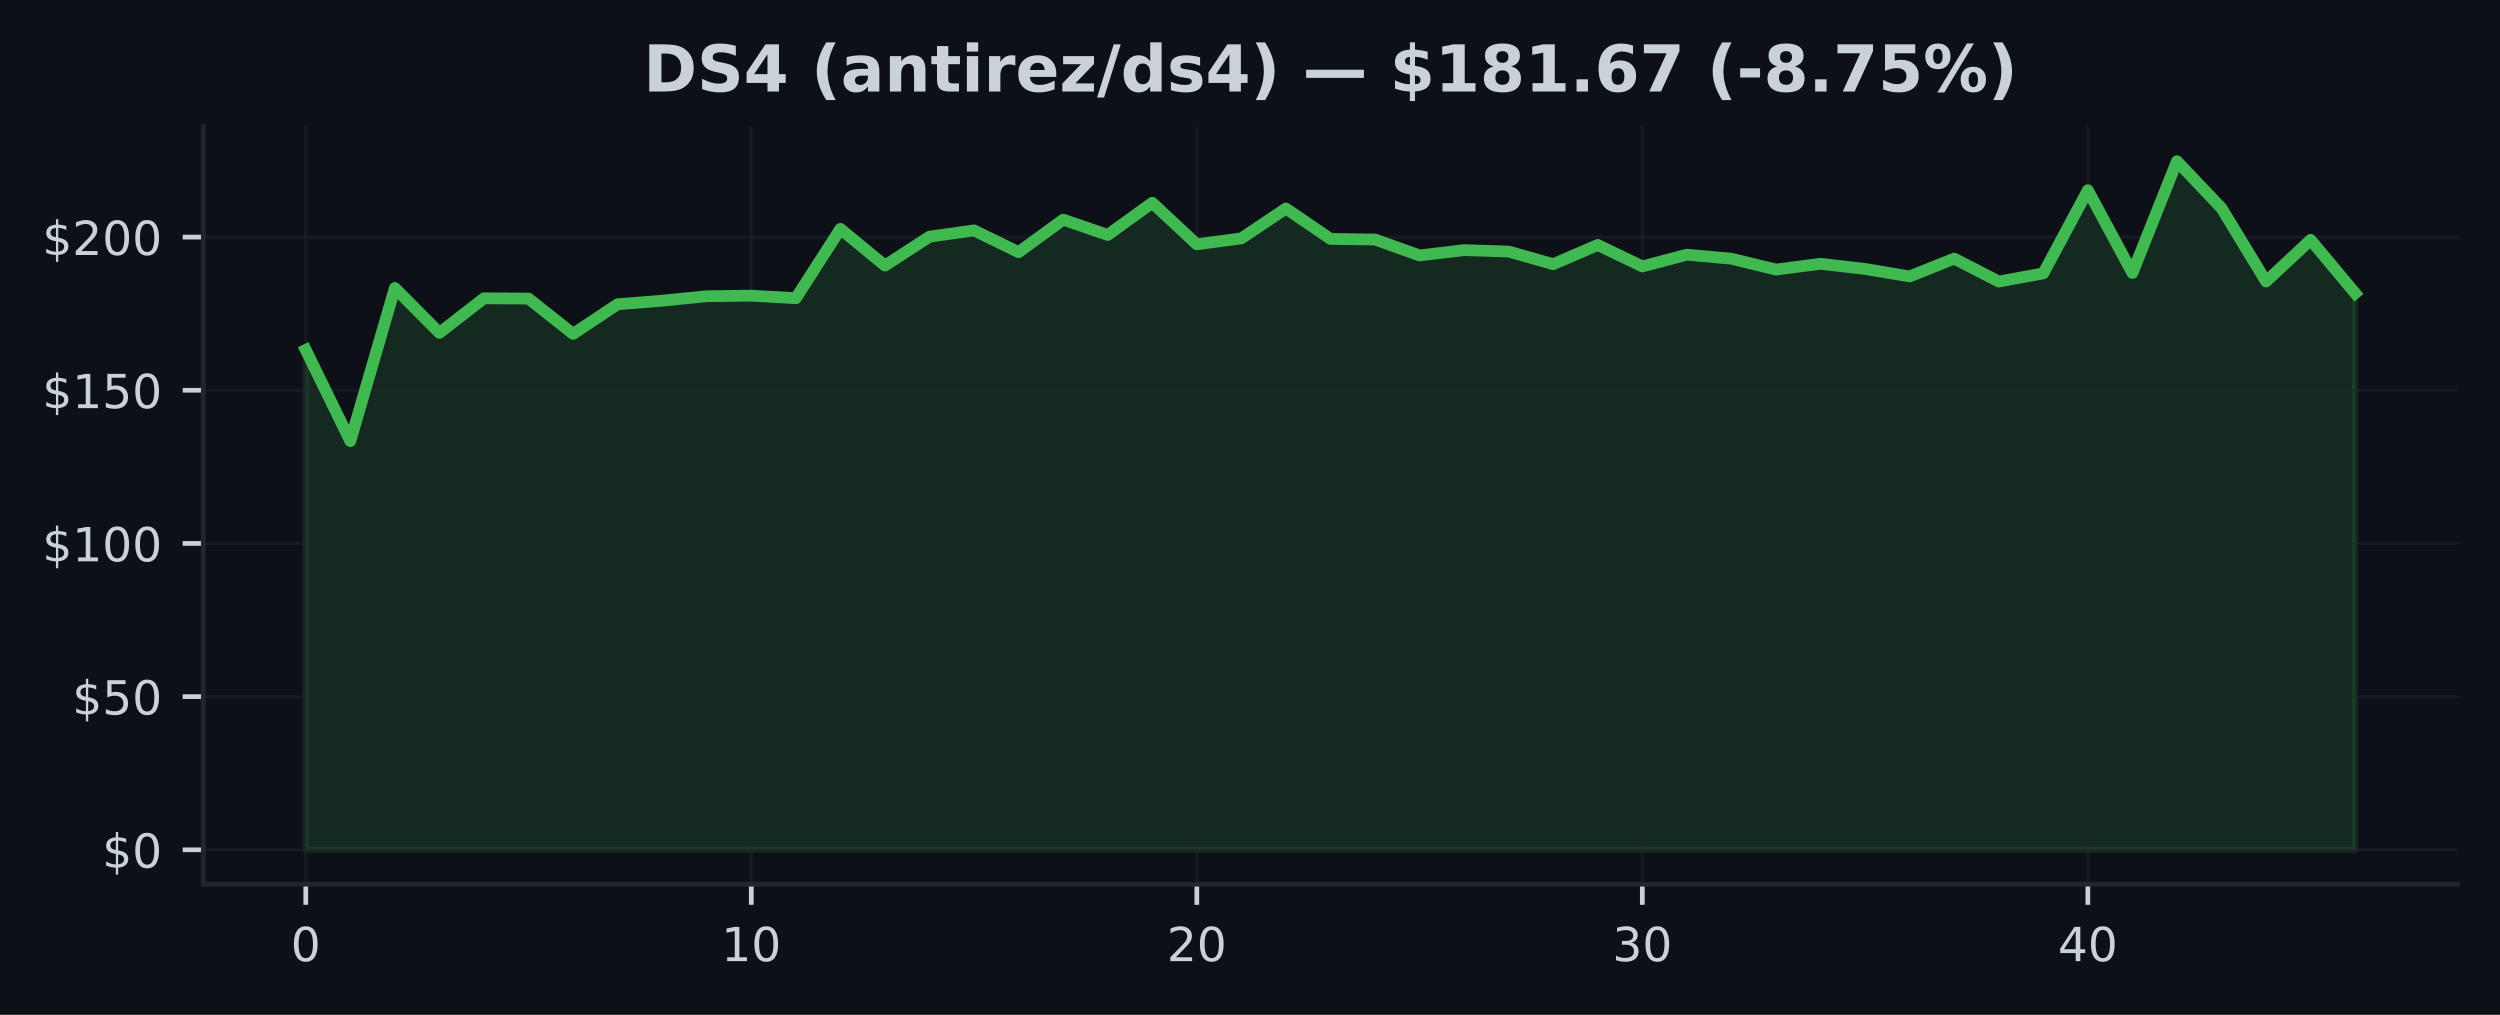
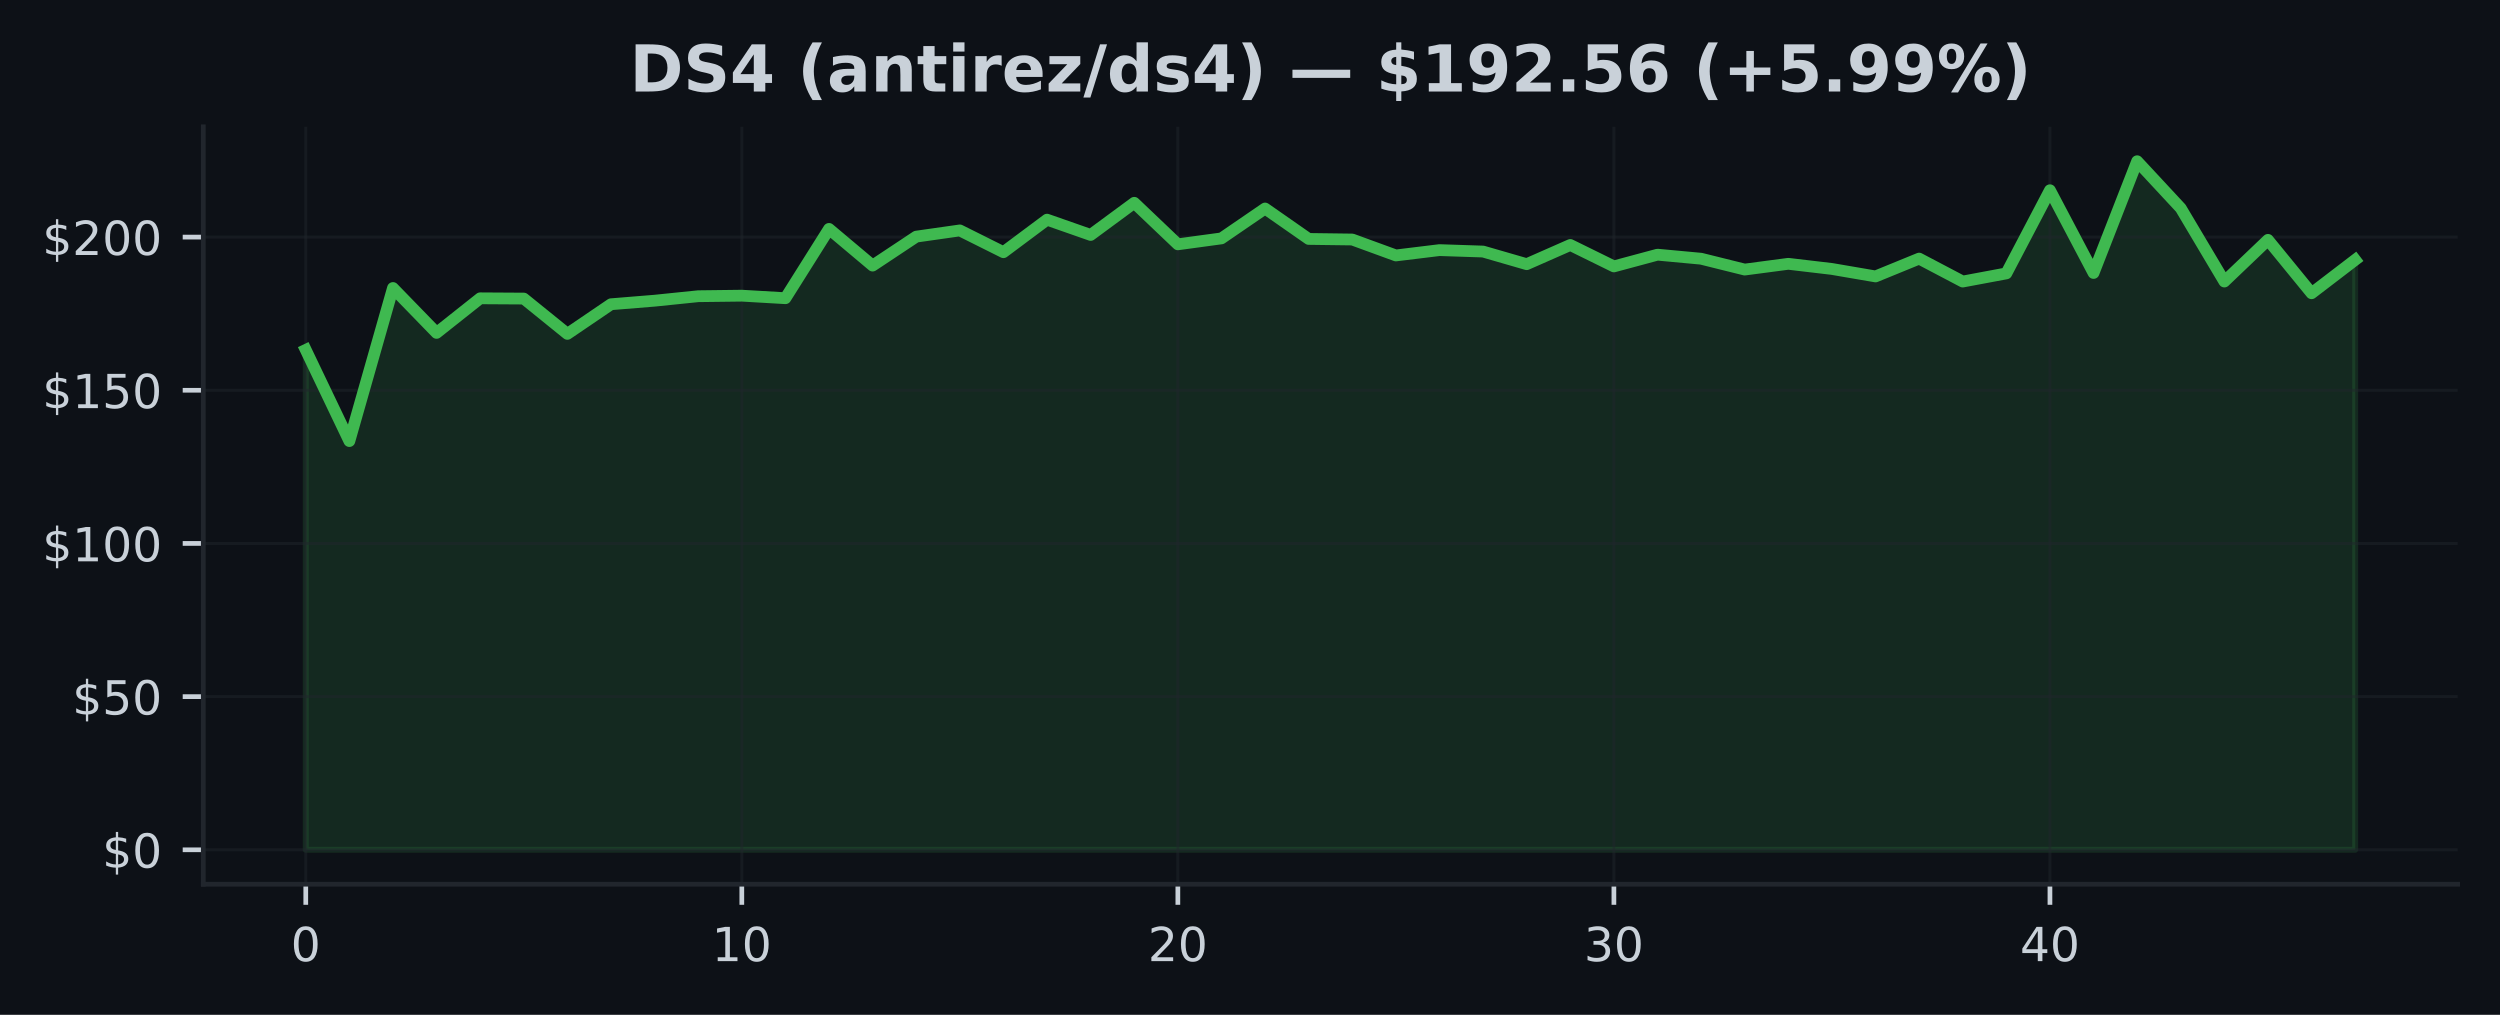
<svg xmlns="http://www.w3.org/2000/svg" xmlns:xlink="http://www.w3.org/1999/xlink" width="425pt" height="172.518pt" viewBox="0 0 425 172.518" version="1.1">
  <defs>
    <style type="text/css">*{stroke-linejoin: round; stroke-linecap: butt}</style>
  </defs>
  <g id="figure_1">
    <g id="patch_1">
      <path d="M 0 172.518  L 425 172.518  L 425 0  L 0 0  z " style="fill: #0d1117" />
    </g>
    <g id="axes_1">
      <g id="patch_2">
        <path d="M 34.56 150.318  L 417.8 150.318  L 417.8 21.558  L 34.56 21.558  z " style="fill: #0d1117" />
      </g>
      <g id="FillBetweenPolyCollection_1">
        <defs>
-           <path id="mfde38b760a" d="M 51.98 -28.053  L 51.98 -113.037  L 59.554 -97.538  L 67.128 -123.557  L 74.702 -115.927  L 82.276 -121.807  L 89.85 -121.76  L 97.423 -115.76  L 104.997 -120.796  L 112.571 -121.401  L 120.145 -122.161  L 127.719 -122.255  L 135.293 -121.822  L 142.867 -133.603  L 150.441 -127.369  L 158.015 -132.29  L 165.589 -133.348  L 173.163 -129.645  L 180.737 -135.176  L 188.31 -132.577  L 195.884 -138.04  L 203.458 -130.983  L 211.032 -131.994  L 218.606 -137.071  L 226.18 -131.9  L 233.754 -131.801  L 241.328 -129.093  L 248.902 -129.999  L 256.476 -129.754  L 264.05 -127.608  L 271.623 -130.874  L 279.197 -127.228  L 286.771 -129.223  L 294.345 -128.535  L 301.919 -126.692  L 309.493 -127.671  L 317.067 -126.796  L 324.641 -125.525  L 332.215 -128.556  L 339.789 -124.656  L 347.363 -126.041  L 354.937 -140.175  L 362.51 -126.114  L 370.084 -145.107  L 377.658 -137.129  L 385.232 -124.661  L 392.806 -131.738  L 400.38 -122.666  L 400.38 -28.053  L 400.38 -28.053  L 392.806 -28.053  L 385.232 -28.053  L 377.658 -28.053  L 370.084 -28.053  L 362.51 -28.053  L 354.937 -28.053  L 347.363 -28.053  L 339.789 -28.053  L 332.215 -28.053  L 324.641 -28.053  L 317.067 -28.053  L 309.493 -28.053  L 301.919 -28.053  L 294.345 -28.053  L 286.771 -28.053  L 279.197 -28.053  L 271.623 -28.053  L 264.05 -28.053  L 256.476 -28.053  L 248.902 -28.053  L 241.328 -28.053  L 233.754 -28.053  L 226.18 -28.053  L 218.606 -28.053  L 211.032 -28.053  L 203.458 -28.053  L 195.884 -28.053  L 188.31 -28.053  L 180.737 -28.053  L 173.163 -28.053  L 165.589 -28.053  L 158.015 -28.053  L 150.441 -28.053  L 142.867 -28.053  L 135.293 -28.053  L 127.719 -28.053  L 120.145 -28.053  L 112.571 -28.053  L 104.997 -28.053  L 97.423 -28.053  L 89.85 -28.053  L 82.276 -28.053  L 74.702 -28.053  L 67.128 -28.053  L 59.554 -28.053  L 51.98 -28.053  z " style="stroke: #3fb950; stroke-opacity: 0.15" />
+           <path id="m081b594a22" d="M 51.98 -28.053  L 51.98 -113.037  L 59.393 -97.538  L 66.806 -123.557  L 74.218 -115.927  L 81.631 -121.807  L 89.044 -121.76  L 96.457 -115.76  L 103.869 -120.796  L 111.282 -121.401  L 118.695 -122.161  L 126.108 -122.255  L 133.52 -121.822  L 140.933 -133.603  L 148.346 -127.369  L 155.759 -132.29  L 163.171 -133.348  L 170.584 -129.645  L 177.997 -135.176  L 185.41 -132.577  L 192.823 -138.04  L 200.235 -130.983  L 207.648 -131.994  L 215.061 -137.071  L 222.474 -131.9  L 229.886 -131.801  L 237.299 -129.093  L 244.712 -129.999  L 252.125 -129.754  L 259.537 -127.608  L 266.95 -130.874  L 274.363 -127.228  L 281.776 -129.223  L 289.189 -128.535  L 296.601 -126.692  L 304.014 -127.671  L 311.427 -126.796  L 318.84 -125.525  L 326.252 -128.556  L 333.665 -124.656  L 341.078 -126.041  L 348.491 -140.175  L 355.903 -126.114  L 363.316 -145.107  L 370.729 -137.129  L 378.142 -124.661  L 385.554 -131.738  L 392.967 -122.666  L 400.38 -128.338  L 400.38 -28.053  L 400.38 -28.053  L 392.967 -28.053  L 385.554 -28.053  L 378.142 -28.053  L 370.729 -28.053  L 363.316 -28.053  L 355.903 -28.053  L 348.491 -28.053  L 341.078 -28.053  L 333.665 -28.053  L 326.252 -28.053  L 318.84 -28.053  L 311.427 -28.053  L 304.014 -28.053  L 296.601 -28.053  L 289.189 -28.053  L 281.776 -28.053  L 274.363 -28.053  L 266.95 -28.053  L 259.537 -28.053  L 252.125 -28.053  L 244.712 -28.053  L 237.299 -28.053  L 229.886 -28.053  L 222.474 -28.053  L 215.061 -28.053  L 207.648 -28.053  L 200.235 -28.053  L 192.823 -28.053  L 185.41 -28.053  L 177.997 -28.053  L 170.584 -28.053  L 163.171 -28.053  L 155.759 -28.053  L 148.346 -28.053  L 140.933 -28.053  L 133.52 -28.053  L 126.108 -28.053  L 118.695 -28.053  L 111.282 -28.053  L 103.869 -28.053  L 96.457 -28.053  L 89.044 -28.053  L 81.631 -28.053  L 74.218 -28.053  L 66.806 -28.053  L 59.393 -28.053  L 51.98 -28.053  z " style="stroke: #3fb950; stroke-opacity: 0.15" />
        </defs>
-         <g clip-path="url(#pbbfd3ea9b9)">
-           <use xlink:href="#mfde38b760a" x="0" y="172.518" style="fill: #3fb950; fill-opacity: 0.15; stroke: #3fb950; stroke-opacity: 0.15" />
+         <g clip-path="url(#p4b55d68dae)">
+           <use xlink:href="#m081b594a22" x="0" y="172.518" style="fill: #3fb950; fill-opacity: 0.15; stroke: #3fb950; stroke-opacity: 0.15" />
        </g>
      </g>
      <g id="matplotlib.axis_1">
        <g id="xtick_1">
          <g id="line2d_1">
-             <path d="M 51.98 150.318  L 51.98 21.558  " clip-path="url(#pbbfd3ea9b9)" style="fill: none; stroke: #21262d; stroke-opacity: 0.5; stroke-width: 0.5; stroke-linecap: square" />
+             <path d="M 51.98 150.318  L 51.98 21.558  " clip-path="url(#p4b55d68dae)" style="fill: none; stroke: #21262d; stroke-opacity: 0.5; stroke-width: 0.5; stroke-linecap: square" />
          </g>
          <g id="line2d_2">
            <defs>
-               <path id="m65ef0f1da1" d="M 0 0  L 0 3.5  " style="stroke: #c9d1d9; stroke-width: 0.8" />
+               <path id="m233ae44597" d="M 0 0  L 0 3.5  " style="stroke: #c9d1d9; stroke-width: 0.8" />
            </defs>
            <g>
-               <use xlink:href="#m65ef0f1da1" x="51.98" y="150.318" style="fill: #c9d1d9; stroke: #c9d1d9; stroke-width: 0.8" />
+               <use xlink:href="#m233ae44597" x="51.98" y="150.318" style="fill: #c9d1d9; stroke: #c9d1d9; stroke-width: 0.8" />
            </g>
          </g>
          <g id="text_1">
            <g style="fill: #c9d1d9" transform="translate(49.435 163.3964) scale(0.08 -0.08)">
              <defs>
                <path id="DejaVuSans-13" d="M 2034 4250  Q 1547 4250 1301 3770  Q 1056 3291 1056 2328  Q 1056 1369 1301 889  Q 1547 409 2034 409  Q 2525 409 2770 889  Q 3016 1369 3016 2328  Q 3016 3291 2770 3770  Q 2525 4250 2034 4250  z M 2034 4750  Q 2819 4750 3233 4129  Q 3647 3509 3647 2328  Q 3647 1150 3233 529  Q 2819 -91 2034 -91  Q 1250 -91 836 529  Q 422 1150 422 2328  Q 422 3509 836 4129  Q 1250 4750 2034 4750  z " transform="scale(0.015625)" />
              </defs>
              <use xlink:href="#DejaVuSans-13" />
            </g>
          </g>
        </g>
        <g id="xtick_2">
          <g id="line2d_3">
-             <path d="M 127.719 150.318  L 127.719 21.558  " clip-path="url(#pbbfd3ea9b9)" style="fill: none; stroke: #21262d; stroke-opacity: 0.5; stroke-width: 0.5; stroke-linecap: square" />
+             <path d="M 126.108 150.318  L 126.108 21.558  " clip-path="url(#p4b55d68dae)" style="fill: none; stroke: #21262d; stroke-opacity: 0.5; stroke-width: 0.5; stroke-linecap: square" />
          </g>
          <g id="line2d_4">
            <g>
-               <use xlink:href="#m65ef0f1da1" x="127.719" y="150.318" style="fill: #c9d1d9; stroke: #c9d1d9; stroke-width: 0.8" />
+               <use xlink:href="#m233ae44597" x="126.108" y="150.318" style="fill: #c9d1d9; stroke: #c9d1d9; stroke-width: 0.8" />
            </g>
          </g>
          <g id="text_2">
-             <g style="fill: #c9d1d9" transform="translate(122.6291 163.3964) scale(0.08 -0.08)">
+             <g style="fill: #c9d1d9" transform="translate(121.0177 163.3964) scale(0.08 -0.08)">
              <defs>
                <path id="DejaVuSans-14" d="M 794 531  L 1825 531  L 1825 4091  L 703 3866  L 703 4441  L 1819 4666  L 2450 4666  L 2450 531  L 3481 531  L 3481 0  L 794 0  L 794 531  z " transform="scale(0.015625)" />
              </defs>
              <use xlink:href="#DejaVuSans-14" />
              <use xlink:href="#DejaVuSans-13" transform="translate(63.625 0)" />
            </g>
          </g>
        </g>
        <g id="xtick_3">
          <g id="line2d_5">
-             <path d="M 203.458 150.318  L 203.458 21.558  " clip-path="url(#pbbfd3ea9b9)" style="fill: none; stroke: #21262d; stroke-opacity: 0.5; stroke-width: 0.5; stroke-linecap: square" />
+             <path d="M 200.235 150.318  L 200.235 21.558  " clip-path="url(#p4b55d68dae)" style="fill: none; stroke: #21262d; stroke-opacity: 0.5; stroke-width: 0.5; stroke-linecap: square" />
          </g>
          <g id="line2d_6">
            <g>
-               <use xlink:href="#m65ef0f1da1" x="203.458" y="150.318" style="fill: #c9d1d9; stroke: #c9d1d9; stroke-width: 0.8" />
+               <use xlink:href="#m233ae44597" x="200.235" y="150.318" style="fill: #c9d1d9; stroke: #c9d1d9; stroke-width: 0.8" />
            </g>
          </g>
          <g id="text_3">
-             <g style="fill: #c9d1d9" transform="translate(198.3683 163.3964) scale(0.08 -0.08)">
+             <g style="fill: #c9d1d9" transform="translate(195.1453 163.3964) scale(0.08 -0.08)">
              <defs>
                <path id="DejaVuSans-15" d="M 1228 531  L 3431 531  L 3431 0  L 469 0  L 469 531  Q 828 903 1448 1529  Q 2069 2156 2228 2338  Q 2531 2678 2651 2914  Q 2772 3150 2772 3378  Q 2772 3750 2511 3984  Q 2250 4219 1831 4219  Q 1534 4219 1204 4116  Q 875 4013 500 3803  L 500 4441  Q 881 4594 1212 4672  Q 1544 4750 1819 4750  Q 2544 4750 2975 4387  Q 3406 4025 3406 3419  Q 3406 3131 3298 2873  Q 3191 2616 2906 2266  Q 2828 2175 2409 1742  Q 1991 1309 1228 531  z " transform="scale(0.015625)" />
              </defs>
              <use xlink:href="#DejaVuSans-15" />
              <use xlink:href="#DejaVuSans-13" transform="translate(63.625 0)" />
            </g>
          </g>
        </g>
        <g id="xtick_4">
          <g id="line2d_7">
-             <path d="M 279.197 150.318  L 279.197 21.558  " clip-path="url(#pbbfd3ea9b9)" style="fill: none; stroke: #21262d; stroke-opacity: 0.5; stroke-width: 0.5; stroke-linecap: square" />
+             <path d="M 274.363 150.318  L 274.363 21.558  " clip-path="url(#p4b55d68dae)" style="fill: none; stroke: #21262d; stroke-opacity: 0.5; stroke-width: 0.5; stroke-linecap: square" />
          </g>
          <g id="line2d_8">
            <g>
-               <use xlink:href="#m65ef0f1da1" x="279.197" y="150.318" style="fill: #c9d1d9; stroke: #c9d1d9; stroke-width: 0.8" />
+               <use xlink:href="#m233ae44597" x="274.363" y="150.318" style="fill: #c9d1d9; stroke: #c9d1d9; stroke-width: 0.8" />
            </g>
          </g>
          <g id="text_4">
-             <g style="fill: #c9d1d9" transform="translate(274.1074 163.3964) scale(0.08 -0.08)">
+             <g style="fill: #c9d1d9" transform="translate(269.273 163.3964) scale(0.08 -0.08)">
              <defs>
                <path id="DejaVuSans-16" d="M 2597 2516  Q 3050 2419 3304 2112  Q 3559 1806 3559 1356  Q 3559 666 3084 287  Q 2609 -91 1734 -91  Q 1441 -91 1130 -33  Q 819 25 488 141  L 488 750  Q 750 597 1062 519  Q 1375 441 1716 441  Q 2309 441 2620 675  Q 2931 909 2931 1356  Q 2931 1769 2642 2001  Q 2353 2234 1838 2234  L 1294 2234  L 1294 2753  L 1863 2753  Q 2328 2753 2575 2939  Q 2822 3125 2822 3475  Q 2822 3834 2567 4026  Q 2313 4219 1838 4219  Q 1578 4219 1281 4162  Q 984 4106 628 3988  L 628 4550  Q 988 4650 1302 4700  Q 1616 4750 1894 4750  Q 2613 4750 3031 4423  Q 3450 4097 3450 3541  Q 3450 3153 3228 2886  Q 3006 2619 2597 2516  z " transform="scale(0.015625)" />
              </defs>
              <use xlink:href="#DejaVuSans-16" />
              <use xlink:href="#DejaVuSans-13" transform="translate(63.625 0)" />
            </g>
          </g>
        </g>
        <g id="xtick_5">
          <g id="line2d_9">
-             <path d="M 354.937 150.318  L 354.937 21.558  " clip-path="url(#pbbfd3ea9b9)" style="fill: none; stroke: #21262d; stroke-opacity: 0.5; stroke-width: 0.5; stroke-linecap: square" />
+             <path d="M 348.491 150.318  L 348.491 21.558  " clip-path="url(#p4b55d68dae)" style="fill: none; stroke: #21262d; stroke-opacity: 0.5; stroke-width: 0.5; stroke-linecap: square" />
          </g>
          <g id="line2d_10">
            <g>
-               <use xlink:href="#m65ef0f1da1" x="354.937" y="150.318" style="fill: #c9d1d9; stroke: #c9d1d9; stroke-width: 0.8" />
+               <use xlink:href="#m233ae44597" x="348.491" y="150.318" style="fill: #c9d1d9; stroke: #c9d1d9; stroke-width: 0.8" />
            </g>
          </g>
          <g id="text_5">
-             <g style="fill: #c9d1d9" transform="translate(349.8465 163.3964) scale(0.08 -0.08)">
+             <g style="fill: #c9d1d9" transform="translate(343.4006 163.3964) scale(0.08 -0.08)">
              <defs>
                <path id="DejaVuSans-17" d="M 2419 4116  L 825 1625  L 2419 1625  L 2419 4116  z M 2253 4666  L 3047 4666  L 3047 1625  L 3713 1625  L 3713 1100  L 3047 1100  L 3047 0  L 2419 0  L 2419 1100  L 313 1100  L 313 1709  L 2253 4666  z " transform="scale(0.015625)" />
              </defs>
              <use xlink:href="#DejaVuSans-17" />
              <use xlink:href="#DejaVuSans-13" transform="translate(63.625 0)" />
            </g>
          </g>
        </g>
      </g>
      <g id="matplotlib.axis_2">
        <g id="ytick_1">
          <g id="line2d_11">
-             <path d="M 34.56 144.466  L 417.8 144.466  " clip-path="url(#pbbfd3ea9b9)" style="fill: none; stroke: #21262d; stroke-opacity: 0.5; stroke-width: 0.5; stroke-linecap: square" />
+             <path d="M 34.56 144.466  L 417.8 144.466  " clip-path="url(#p4b55d68dae)" style="fill: none; stroke: #21262d; stroke-opacity: 0.5; stroke-width: 0.5; stroke-linecap: square" />
          </g>
          <g id="line2d_12">
            <defs>
-               <path id="m6bd76f05f4" d="M 0 0  L -3.5 0  " style="stroke: #c9d1d9; stroke-width: 0.8" />
+               <path id="m616c5cc58d" d="M 0 0  L -3.5 0  " style="stroke: #c9d1d9; stroke-width: 0.8" />
            </defs>
            <g>
-               <use xlink:href="#m6bd76f05f4" x="34.56" y="144.466" style="fill: #c9d1d9; stroke: #c9d1d9; stroke-width: 0.8" />
+               <use xlink:href="#m616c5cc58d" x="34.56" y="144.466" style="fill: #c9d1d9; stroke: #c9d1d9; stroke-width: 0.8" />
            </g>
          </g>
          <g id="text_6">
            <g style="fill: #c9d1d9" transform="translate(17.38 147.5049) scale(0.08 -0.08)">
              <defs>
                <path id="DejaVuSans-7" d="M 2163 -941  L 1850 -941  L 1847 0  Q 1519 6 1191 76  Q 863 147 531 288  L 531 850  Q 850 650 1176 548  Q 1503 447 1850 444  L 1850 1869  Q 1159 1981 845 2250  Q 531 2519 531 2988  Q 531 3497 872 3790  Q 1213 4084 1850 4128  L 1850 4863  L 2163 4863  L 2163 4138  Q 2453 4125 2725 4076  Q 2997 4028 3256 3944  L 3256 3397  Q 2997 3528 2723 3600  Q 2450 3672 2163 3684  L 2163 2350  Q 2872 2241 3206 1959  Q 3541 1678 3541 1191  Q 3541 663 3186 358  Q 2831 53 2163 6  L 2163 -941  z M 1850 2406  L 1850 3688  Q 1488 3647 1297 3481  Q 1106 3316 1106 3041  Q 1106 2772 1282 2622  Q 1459 2472 1850 2406  z M 2163 1806  L 2163 453  Q 2559 506 2761 678  Q 2963 850 2963 1131  Q 2963 1406 2770 1568  Q 2578 1731 2163 1806  z " transform="scale(0.015625)" />
              </defs>
              <use xlink:href="#DejaVuSans-7" />
              <use xlink:href="#DejaVuSans-13" transform="translate(63.625 0)" />
            </g>
          </g>
        </g>
        <g id="ytick_2">
          <g id="line2d_13">
-             <path d="M 34.56 118.426  L 417.8 118.426  " clip-path="url(#pbbfd3ea9b9)" style="fill: none; stroke: #21262d; stroke-opacity: 0.5; stroke-width: 0.5; stroke-linecap: square" />
+             <path d="M 34.56 118.426  L 417.8 118.426  " clip-path="url(#p4b55d68dae)" style="fill: none; stroke: #21262d; stroke-opacity: 0.5; stroke-width: 0.5; stroke-linecap: square" />
          </g>
          <g id="line2d_14">
            <g>
-               <use xlink:href="#m6bd76f05f4" x="34.56" y="118.426" style="fill: #c9d1d9; stroke: #c9d1d9; stroke-width: 0.8" />
+               <use xlink:href="#m616c5cc58d" x="34.56" y="118.426" style="fill: #c9d1d9; stroke: #c9d1d9; stroke-width: 0.8" />
            </g>
          </g>
          <g id="text_7">
            <g style="fill: #c9d1d9" transform="translate(12.29 121.465) scale(0.08 -0.08)">
              <defs>
                <path id="DejaVuSans-18" d="M 691 4666  L 3169 4666  L 3169 4134  L 1269 4134  L 1269 2991  Q 1406 3038 1543 3061  Q 1681 3084 1819 3084  Q 2600 3084 3056 2656  Q 3513 2228 3513 1497  Q 3513 744 3044 326  Q 2575 -91 1722 -91  Q 1428 -91 1123 -41  Q 819 9 494 109  L 494 744  Q 775 591 1075 516  Q 1375 441 1709 441  Q 2250 441 2565 725  Q 2881 1009 2881 1497  Q 2881 1984 2565 2268  Q 2250 2553 1709 2553  Q 1456 2553 1204 2497  Q 953 2441 691 2322  L 691 4666  z " transform="scale(0.015625)" />
              </defs>
              <use xlink:href="#DejaVuSans-7" />
              <use xlink:href="#DejaVuSans-18" transform="translate(63.625 0)" />
              <use xlink:href="#DejaVuSans-13" transform="translate(127.25 0)" />
            </g>
          </g>
        </g>
        <g id="ytick_3">
          <g id="line2d_15">
-             <path d="M 34.56 92.386  L 417.8 92.386  " clip-path="url(#pbbfd3ea9b9)" style="fill: none; stroke: #21262d; stroke-opacity: 0.5; stroke-width: 0.5; stroke-linecap: square" />
+             <path d="M 34.56 92.386  L 417.8 92.386  " clip-path="url(#p4b55d68dae)" style="fill: none; stroke: #21262d; stroke-opacity: 0.5; stroke-width: 0.5; stroke-linecap: square" />
          </g>
          <g id="line2d_16">
            <g>
-               <use xlink:href="#m6bd76f05f4" x="34.56" y="92.386" style="fill: #c9d1d9; stroke: #c9d1d9; stroke-width: 0.8" />
+               <use xlink:href="#m616c5cc58d" x="34.56" y="92.386" style="fill: #c9d1d9; stroke: #c9d1d9; stroke-width: 0.8" />
            </g>
          </g>
          <g id="text_8">
            <g style="fill: #c9d1d9" transform="translate(7.2 95.42513) scale(0.08 -0.08)">
              <use xlink:href="#DejaVuSans-7" />
              <use xlink:href="#DejaVuSans-14" transform="translate(63.625 0)" />
              <use xlink:href="#DejaVuSans-13" transform="translate(127.25 0)" />
              <use xlink:href="#DejaVuSans-13" transform="translate(190.875 0)" />
            </g>
          </g>
        </g>
        <g id="ytick_4">
          <g id="line2d_17">
-             <path d="M 34.56 66.346  L 417.8 66.346  " clip-path="url(#pbbfd3ea9b9)" style="fill: none; stroke: #21262d; stroke-opacity: 0.5; stroke-width: 0.5; stroke-linecap: square" />
+             <path d="M 34.56 66.346  L 417.8 66.346  " clip-path="url(#p4b55d68dae)" style="fill: none; stroke: #21262d; stroke-opacity: 0.5; stroke-width: 0.5; stroke-linecap: square" />
          </g>
          <g id="line2d_18">
            <g>
-               <use xlink:href="#m6bd76f05f4" x="34.56" y="66.346" style="fill: #c9d1d9; stroke: #c9d1d9; stroke-width: 0.8" />
+               <use xlink:href="#m616c5cc58d" x="34.56" y="66.346" style="fill: #c9d1d9; stroke: #c9d1d9; stroke-width: 0.8" />
            </g>
          </g>
          <g id="text_9">
            <g style="fill: #c9d1d9" transform="translate(7.2 69.38524) scale(0.08 -0.08)">
              <use xlink:href="#DejaVuSans-7" />
              <use xlink:href="#DejaVuSans-14" transform="translate(63.625 0)" />
              <use xlink:href="#DejaVuSans-18" transform="translate(127.25 0)" />
              <use xlink:href="#DejaVuSans-13" transform="translate(190.875 0)" />
            </g>
          </g>
        </g>
        <g id="ytick_5">
          <g id="line2d_19">
-             <path d="M 34.56 40.306  L 417.8 40.306  " clip-path="url(#pbbfd3ea9b9)" style="fill: none; stroke: #21262d; stroke-opacity: 0.5; stroke-width: 0.5; stroke-linecap: square" />
+             <path d="M 34.56 40.306  L 417.8 40.306  " clip-path="url(#p4b55d68dae)" style="fill: none; stroke: #21262d; stroke-opacity: 0.5; stroke-width: 0.5; stroke-linecap: square" />
          </g>
          <g id="line2d_20">
            <g>
-               <use xlink:href="#m6bd76f05f4" x="34.56" y="40.306" style="fill: #c9d1d9; stroke: #c9d1d9; stroke-width: 0.8" />
+               <use xlink:href="#m616c5cc58d" x="34.56" y="40.306" style="fill: #c9d1d9; stroke: #c9d1d9; stroke-width: 0.8" />
            </g>
          </g>
          <g id="text_10">
            <g style="fill: #c9d1d9" transform="translate(7.2 43.34534) scale(0.08 -0.08)">
              <use xlink:href="#DejaVuSans-7" />
              <use xlink:href="#DejaVuSans-15" transform="translate(63.625 0)" />
              <use xlink:href="#DejaVuSans-13" transform="translate(127.25 0)" />
              <use xlink:href="#DejaVuSans-13" transform="translate(190.875 0)" />
            </g>
          </g>
        </g>
      </g>
      <g id="line2d_21">
-         <path d="M 51.98 59.482  L 59.554 74.981  L 67.128 48.962  L 74.702 56.591  L 82.276 50.712  L 89.85 50.758  L 97.423 56.758  L 104.997 51.722  L 112.571 51.118  L 120.145 50.357  L 127.719 50.264  L 135.293 50.696  L 142.867 38.915  L 150.441 45.149  L 158.015 40.228  L 165.589 39.171  L 173.163 42.873  L 180.737 37.343  L 188.31 39.941  L 195.884 34.478  L 203.458 41.535  L 211.032 40.525  L 218.606 35.447  L 226.18 40.618  L 233.754 40.717  L 241.328 43.426  L 248.902 42.519  L 256.476 42.764  L 264.05 44.91  L 271.623 41.644  L 279.197 45.29  L 286.771 43.295  L 294.345 43.983  L 301.919 45.826  L 309.493 44.847  L 317.067 45.722  L 324.641 46.993  L 332.215 43.962  L 339.789 47.863  L 347.363 46.477  L 354.937 32.343  L 362.51 46.405  L 370.084 27.411  L 377.658 35.39  L 385.232 47.858  L 392.806 40.78  L 400.38 49.852  " clip-path="url(#pbbfd3ea9b9)" style="fill: none; stroke: #3fb950; stroke-width: 2; stroke-linecap: square" />
+         <path d="M 51.98 59.482  L 59.393 74.981  L 66.806 48.962  L 74.218 56.591  L 81.631 50.712  L 89.044 50.758  L 96.457 56.758  L 103.869 51.722  L 111.282 51.118  L 118.695 50.357  L 126.108 50.264  L 133.52 50.696  L 140.933 38.915  L 148.346 45.149  L 155.759 40.228  L 163.171 39.171  L 170.584 42.873  L 177.997 37.343  L 185.41 39.941  L 192.823 34.478  L 200.235 41.535  L 207.648 40.525  L 215.061 35.447  L 222.474 40.618  L 229.886 40.717  L 237.299 43.426  L 244.712 42.519  L 252.125 42.764  L 259.537 44.91  L 266.95 41.644  L 274.363 45.29  L 281.776 43.295  L 289.189 43.983  L 296.601 45.826  L 304.014 44.847  L 311.427 45.722  L 318.84 46.993  L 326.252 43.962  L 333.665 47.863  L 341.078 46.477  L 348.491 32.343  L 355.903 46.405  L 363.316 27.411  L 370.729 35.39  L 378.142 47.858  L 385.554 40.78  L 392.967 49.852  L 400.38 44.181  " clip-path="url(#p4b55d68dae)" style="fill: none; stroke: #3fb950; stroke-width: 2; stroke-linecap: square" />
      </g>
      <g id="patch_3">
        <path d="M 34.56 150.318  L 34.56 21.558  " style="fill: none; stroke: #21262d; stroke-width: 0.8; stroke-linejoin: miter; stroke-linecap: square" />
      </g>
      <g id="patch_4">
        <path d="M 34.56 150.318  L 417.8 150.318  " style="fill: none; stroke: #21262d; stroke-width: 0.8; stroke-linejoin: miter; stroke-linecap: square" />
      </g>
      <g id="text_11">
-         <g style="fill: #c9d1d9" transform="translate(109.3686 15.55828) scale(0.11 -0.11)">
+         <g style="fill: #c9d1d9" transform="translate(107.0423 15.55828) scale(0.11 -0.11)">
          <defs>
            <path id="DejaVuSans-Bold-27" d="M 1791 3756  L 1791 909  L 2222 909  Q 2959 909 3348 1275  Q 3738 1641 3738 2338  Q 3738 3031 3350 3393  Q 2963 3756 2222 3756  L 1791 3756  z M 588 4666  L 1856 4666  Q 2919 4666 3439 4514  Q 3959 4363 4331 4000  Q 4659 3684 4818 3271  Q 4978 2859 4978 2338  Q 4978 1809 4818 1395  Q 4659 981 4331 666  Q 3956 303 3431 151  Q 2906 0 1856 0  L 588 0  L 588 4666  z " transform="scale(0.015625)" />
            <path id="DejaVuSans-Bold-36" d="M 3834 4519  L 3834 3531  Q 3450 3703 3084 3790  Q 2719 3878 2394 3878  Q 1963 3878 1756 3759  Q 1550 3641 1550 3391  Q 1550 3203 1689 3098  Q 1828 2994 2194 2919  L 2706 2816  Q 3484 2659 3812 2340  Q 4141 2022 4141 1434  Q 4141 663 3683 286  Q 3225 -91 2284 -91  Q 1841 -91 1394 -6  Q 947 78 500 244  L 500 1259  Q 947 1022 1364 901  Q 1781 781 2169 781  Q 2563 781 2772 912  Q 2981 1044 2981 1288  Q 2981 1506 2839 1625  Q 2697 1744 2272 1838  L 1806 1941  Q 1106 2091 782 2419  Q 459 2747 459 3303  Q 459 4000 909 4375  Q 1359 4750 2203 4750  Q 2588 4750 2994 4692  Q 3400 4634 3834 4519  z " transform="scale(0.015625)" />
            <path id="DejaVuSans-Bold-17" d="M 2356 3675  L 1038 1722  L 2356 1722  L 2356 3675  z M 2156 4666  L 3494 4666  L 3494 1722  L 4159 1722  L 4159 850  L 3494 850  L 3494 0  L 2356 0  L 2356 850  L 288 850  L 288 1881  L 2156 4666  z " transform="scale(0.015625)" />
            <path id="DejaVuSans-Bold-3" transform="scale(0.015625)" />
            <path id="DejaVuSans-Bold-b" d="M 2413 -844  L 1484 -844  Q 1006 -72 778 623  Q 550 1319 550 2003  Q 550 2688 779 3389  Q 1009 4091 1484 4856  L 2413 4856  Q 2013 4116 1813 3408  Q 1613 2700 1613 2009  Q 1613 1319 1811 609  Q 2009 -100 2413 -844  z " transform="scale(0.015625)" />
            <path id="DejaVuSans-Bold-44" d="M 2106 1575  Q 1756 1575 1579 1456  Q 1403 1338 1403 1106  Q 1403 894 1545 773  Q 1688 653 1941 653  Q 2256 653 2472 879  Q 2688 1106 2688 1447  L 2688 1575  L 2106 1575  z M 3816 1997  L 3816 0  L 2688 0  L 2688 519  Q 2463 200 2181 54  Q 1900 -91 1497 -91  Q 953 -91 614 226  Q 275 544 275 1050  Q 275 1666 698 1953  Q 1122 2241 2028 2241  L 2688 2241  L 2688 2328  Q 2688 2594 2478 2717  Q 2269 2841 1825 2841  Q 1466 2841 1156 2769  Q 847 2697 581 2553  L 581 3406  Q 941 3494 1303 3539  Q 1666 3584 2028 3584  Q 2975 3584 3395 3211  Q 3816 2838 3816 1997  z " transform="scale(0.015625)" />
            <path id="DejaVuSans-Bold-51" d="M 4056 2131  L 4056 0  L 2931 0  L 2931 347  L 2931 1631  Q 2931 2084 2911 2256  Q 2891 2428 2841 2509  Q 2775 2619 2662 2680  Q 2550 2741 2406 2741  Q 2056 2741 1856 2470  Q 1656 2200 1656 1722  L 1656 0  L 538 0  L 538 3500  L 1656 3500  L 1656 2988  Q 1909 3294 2193 3439  Q 2478 3584 2822 3584  Q 3428 3584 3742 3212  Q 4056 2841 4056 2131  z " transform="scale(0.015625)" />
            <path id="DejaVuSans-Bold-57" d="M 1759 4494  L 1759 3500  L 2913 3500  L 2913 2700  L 1759 2700  L 1759 1216  Q 1759 972 1856 886  Q 1953 800 2241 800  L 2816 800  L 2816 0  L 1856 0  Q 1194 0 917 276  Q 641 553 641 1216  L 641 2700  L 84 2700  L 84 3500  L 641 3500  L 641 4494  L 1759 4494  z " transform="scale(0.015625)" />
            <path id="DejaVuSans-Bold-4c" d="M 538 3500  L 1656 3500  L 1656 0  L 538 0  L 538 3500  z M 538 4863  L 1656 4863  L 1656 3950  L 538 3950  L 538 4863  z " transform="scale(0.015625)" />
            <path id="DejaVuSans-Bold-55" d="M 3138 2547  Q 2991 2616 2845 2648  Q 2700 2681 2553 2681  Q 2122 2681 1889 2404  Q 1656 2128 1656 1613  L 1656 0  L 538 0  L 538 3500  L 1656 3500  L 1656 2925  Q 1872 3269 2151 3426  Q 2431 3584 2822 3584  Q 2878 3584 2943 3579  Q 3009 3575 3134 3559  L 3138 2547  z " transform="scale(0.015625)" />
            <path id="DejaVuSans-Bold-48" d="M 4031 1759  L 4031 1441  L 1416 1441  Q 1456 1047 1700 850  Q 1944 653 2381 653  Q 2734 653 3104 758  Q 3475 863 3866 1075  L 3866 213  Q 3469 63 3072 -14  Q 2675 -91 2278 -91  Q 1328 -91 801 392  Q 275 875 275 1747  Q 275 2603 792 3093  Q 1309 3584 2216 3584  Q 3041 3584 3536 3087  Q 4031 2591 4031 1759  z M 2881 2131  Q 2881 2450 2695 2645  Q 2509 2841 2209 2841  Q 1884 2841 1681 2658  Q 1478 2475 1428 2131  L 2881 2131  z " transform="scale(0.015625)" />
            <path id="DejaVuSans-Bold-5d" d="M 366 3500  L 3419 3500  L 3419 2719  L 1575 800  L 3419 800  L 3419 0  L 288 0  L 288 781  L 2131 2700  L 366 2700  L 366 3500  z " transform="scale(0.015625)" />
            <path id="DejaVuSans-Bold-12" d="M 1644 4666  L 2338 4666  L 691 -594  L 0 -594  L 1644 4666  z " transform="scale(0.015625)" />
            <path id="DejaVuSans-Bold-47" d="M 2919 2988  L 2919 4863  L 4044 4863  L 4044 0  L 2919 0  L 2919 506  Q 2688 197 2409 53  Q 2131 -91 1766 -91  Q 1119 -91 703 423  Q 288 938 288 1747  Q 288 2556 703 3070  Q 1119 3584 1766 3584  Q 2128 3584 2408 3439  Q 2688 3294 2919 2988  z M 2181 722  Q 2541 722 2730 984  Q 2919 1247 2919 1747  Q 2919 2247 2730 2509  Q 2541 2772 2181 2772  Q 1825 2772 1636 2509  Q 1447 2247 1447 1747  Q 1447 1247 1636 984  Q 1825 722 2181 722  z " transform="scale(0.015625)" />
            <path id="DejaVuSans-Bold-56" d="M 3272 3391  L 3272 2541  Q 2913 2691 2578 2766  Q 2244 2841 1947 2841  Q 1628 2841 1473 2761  Q 1319 2681 1319 2516  Q 1319 2381 1436 2309  Q 1553 2238 1856 2203  L 2053 2175  Q 2913 2066 3209 1816  Q 3506 1566 3506 1031  Q 3506 472 3093 190  Q 2681 -91 1863 -91  Q 1516 -91 1145 -36  Q 775 19 384 128  L 384 978  Q 719 816 1070 734  Q 1422 653 1784 653  Q 2113 653 2278 743  Q 2444 834 2444 1013  Q 2444 1163 2330 1236  Q 2216 1309 1875 1350  L 1678 1375  Q 931 1469 631 1722  Q 331 1975 331 2491  Q 331 3047 712 3315  Q 1094 3584 1881 3584  Q 2191 3584 2531 3537  Q 2872 3491 3272 3391  z " transform="scale(0.015625)" />
            <path id="DejaVuSans-Bold-c" d="M 513 -844  Q 913 -100 1113 609  Q 1313 1319 1313 2009  Q 1313 2700 1113 3408  Q 913 4116 513 4856  L 1441 4856  Q 1916 4091 2145 3389  Q 2375 2688 2375 2003  Q 2375 1319 2147 623  Q 1919 -72 1441 -844  L 513 -844  z " transform="scale(0.015625)" />
            <path id="DejaVuSans-Bold-af6" d="M 344 2156  L 6056 2156  L 6056 1350  L 344 1350  L 344 2156  z " transform="scale(0.015625)" />
            <path id="DejaVuSans-Bold-7" d="M 2484 -941  L 1978 -941  L 1975 0  Q 1584 16 1218 87  Q 853 159 506 288  L 506 1106  Q 866 922 1233 823  Q 1600 725 1978 713  L 1978 1684  L 1875 1703  Q 1128 1834 814 2115  Q 500 2397 500 2925  Q 500 3484 883 3798  Q 1266 4113 1975 4141  L 1978 4863  L 2484 4863  L 2484 4153  Q 2797 4128 3109 4075  Q 3422 4022 3738 3938  L 3738 3144  Q 3425 3275 3112 3348  Q 2800 3422 2484 3438  L 2484 2541  L 2584 2522  Q 3378 2397 3698 2105  Q 4019 1813 4019 1241  Q 4019 666 3637 358  Q 3256 50 2484 6  L 2484 -941  z M 1978 2613  L 1978 3428  Q 1756 3416 1623 3308  Q 1491 3200 1491 3034  Q 1491 2850 1612 2745  Q 1734 2641 1978 2613  z M 2484 1594  L 2484 725  Q 2756 728 2892 831  Q 3028 934 3028 1141  Q 3028 1353 2903 1458  Q 2778 1563 2484 1594  z " transform="scale(0.015625)" />
            <path id="DejaVuSans-Bold-14" d="M 750 831  L 1813 831  L 1813 3847  L 722 3622  L 722 4441  L 1806 4666  L 2950 4666  L 2950 831  L 4013 831  L 4013 0  L 750 0  L 750 831  z " transform="scale(0.015625)" />
-             <path id="DejaVuSans-Bold-1b" d="M 2228 2088  Q 1891 2088 1709 1903  Q 1528 1719 1528 1375  Q 1528 1031 1709 848  Q 1891 666 2228 666  Q 2563 666 2741 848  Q 2919 1031 2919 1375  Q 2919 1722 2741 1905  Q 2563 2088 2228 2088  z M 1350 2484  Q 925 2613 709 2878  Q 494 3144 494 3541  Q 494 4131 934 4440  Q 1375 4750 2228 4750  Q 3075 4750 3515 4442  Q 3956 4134 3956 3541  Q 3956 3144 3739 2878  Q 3522 2613 3097 2484  Q 3572 2353 3814 2058  Q 4056 1763 4056 1313  Q 4056 619 3595 264  Q 3134 -91 2228 -91  Q 1319 -91 855 264  Q 391 619 391 1313  Q 391 1763 633 2058  Q 875 2353 1350 2484  z M 1631 3419  Q 1631 3141 1786 2991  Q 1941 2841 2228 2841  Q 2509 2841 2662 2991  Q 2816 3141 2816 3419  Q 2816 3697 2662 3845  Q 2509 3994 2228 3994  Q 1941 3994 1786 3844  Q 1631 3694 1631 3419  z " transform="scale(0.015625)" />
+             <path id="DejaVuSans-Bold-1c" d="M 641 103  L 641 966  Q 928 831 1190 764  Q 1453 697 1709 697  Q 2247 697 2547 995  Q 2847 1294 2900 1881  Q 2688 1725 2447 1647  Q 2206 1569 1925 1569  Q 1209 1569 770 1986  Q 331 2403 331 3084  Q 331 3838 820 4291  Q 1309 4744 2131 4744  Q 3044 4744 3544 4128  Q 4044 3513 4044 2388  Q 4044 1231 3459 570  Q 2875 -91 1856 -91  Q 1528 -91 1228 -42  Q 928 6 641 103  z M 2125 2350  Q 2441 2350 2600 2554  Q 2759 2759 2759 3169  Q 2759 3575 2600 3781  Q 2441 3988 2125 3988  Q 1809 3988 1650 3781  Q 1491 3575 1491 3169  Q 1491 2759 1650 2554  Q 1809 2350 2125 2350  z " transform="scale(0.015625)" />
+             <path id="DejaVuSans-Bold-15" d="M 1844 884  L 3897 884  L 3897 0  L 506 0  L 506 884  L 2209 2388  Q 2438 2594 2547 2791  Q 2656 2988 2656 3200  Q 2656 3528 2436 3728  Q 2216 3928 1850 3928  Q 1569 3928 1234 3808  Q 900 3688 519 3450  L 519 4475  Q 925 4609 1322 4679  Q 1719 4750 2100 4750  Q 2938 4750 3402 4381  Q 3866 4013 3866 3353  Q 3866 2972 3669 2642  Q 3472 2313 2841 1759  L 1844 884  z " transform="scale(0.015625)" />
            <path id="DejaVuSans-Bold-11" d="M 653 1209  L 1778 1209  L 1778 0  L 653 0  L 653 1209  z " transform="scale(0.015625)" />
+             <path id="DejaVuSans-Bold-18" d="M 678 4666  L 3669 4666  L 3669 3781  L 1638 3781  L 1638 3059  Q 1775 3097 1914 3117  Q 2053 3138 2203 3138  Q 3056 3138 3531 2711  Q 4006 2284 4006 1522  Q 4006 766 3489 337  Q 2972 -91 2053 -91  Q 1656 -91 1267 -14  Q 878 63 494 219  L 494 1166  Q 875 947 1217 837  Q 1559 728 1863 728  Q 2300 728 2551 942  Q 2803 1156 2803 1522  Q 2803 1891 2551 2103  Q 2300 2316 1863 2316  Q 1603 2316 1309 2248  Q 1016 2181 678 2041  L 678 4666  z " transform="scale(0.015625)" />
            <path id="DejaVuSans-Bold-19" d="M 2316 2303  Q 2000 2303 1842 2098  Q 1684 1894 1684 1484  Q 1684 1075 1842 870  Q 2000 666 2316 666  Q 2634 666 2792 870  Q 2950 1075 2950 1484  Q 2950 1894 2792 2098  Q 2634 2303 2316 2303  z M 3803 4544  L 3803 3681  Q 3506 3822 3243 3889  Q 2981 3956 2731 3956  Q 2194 3956 1894 3657  Q 1594 3359 1544 2772  Q 1750 2925 1990 3001  Q 2231 3078 2516 3078  Q 3231 3078 3670 2659  Q 4109 2241 4109 1563  Q 4109 813 3618 361  Q 3128 -91 2303 -91  Q 1394 -91 895 523  Q 397 1138 397 2266  Q 397 3422 980 4083  Q 1563 4744 2578 4744  Q 2900 4744 3203 4694  Q 3506 4644 3803 4544  z " transform="scale(0.015625)" />
-             <path id="DejaVuSans-Bold-1a" d="M 428 4666  L 3944 4666  L 3944 3988  L 2125 0  L 953 0  L 2675 3781  L 428 3781  L 428 4666  z " transform="scale(0.015625)" />
-             <path id="DejaVuSans-Bold-10" d="M 347 2297  L 2309 2297  L 2309 1388  L 347 1388  L 347 2297  z " transform="scale(0.015625)" />
-             <path id="DejaVuSans-Bold-18" d="M 678 4666  L 3669 4666  L 3669 3781  L 1638 3781  L 1638 3059  Q 1775 3097 1914 3117  Q 2053 3138 2203 3138  Q 3056 3138 3531 2711  Q 4006 2284 4006 1522  Q 4006 766 3489 337  Q 2972 -91 2053 -91  Q 1656 -91 1267 -14  Q 878 63 494 219  L 494 1166  Q 875 947 1217 837  Q 1559 728 1863 728  Q 2300 728 2551 942  Q 2803 1156 2803 1522  Q 2803 1891 2551 2103  Q 2300 2316 1863 2316  Q 1603 2316 1309 2248  Q 1016 2181 678 2041  L 678 4666  z " transform="scale(0.015625)" />
+             <path id="DejaVuSans-Bold-e" d="M 3053 4013  L 3053 2375  L 4684 2375  L 4684 1638  L 3053 1638  L 3053 0  L 2309 0  L 2309 1638  L 678 1638  L 678 2375  L 2309 2375  L 2309 4013  L 3053 4013  z " transform="scale(0.015625)" />
            <path id="DejaVuSans-Bold-8" d="M 4959 1925  Q 4738 1925 4616 1733  Q 4494 1541 4494 1184  Q 4494 825 4614 633  Q 4734 441 4959 441  Q 5184 441 5303 633  Q 5422 825 5422 1184  Q 5422 1541 5301 1733  Q 5181 1925 4959 1925  z M 4959 2450  Q 5541 2450 5875 2112  Q 6209 1775 6209 1184  Q 6209 594 5875 251  Q 5541 -91 4959 -91  Q 4378 -91 4042 251  Q 3706 594 3706 1184  Q 3706 1772 4042 2111  Q 4378 2450 4959 2450  z M 2094 -91  L 1403 -91  L 4319 4750  L 5013 4750  L 2094 -91  z M 1453 4750  Q 2034 4750 2367 4411  Q 2700 4072 2700 3481  Q 2700 2891 2367 2550  Q 2034 2209 1453 2209  Q 872 2209 539 2550  Q 206 2891 206 3481  Q 206 4072 539 4411  Q 872 4750 1453 4750  z M 1453 4225  Q 1228 4225 1106 4031  Q 984 3838 984 3481  Q 984 3122 1106 2926  Q 1228 2731 1453 2731  Q 1678 2731 1798 2926  Q 1919 3122 1919 3481  Q 1919 3838 1797 4031  Q 1675 4225 1453 4225  z " transform="scale(0.015625)" />
          </defs>
          <use xlink:href="#DejaVuSans-Bold-27" />
          <use xlink:href="#DejaVuSans-Bold-36" transform="translate(83.01562 0)" />
          <use xlink:href="#DejaVuSans-Bold-17" transform="translate(155.0312 0)" />
          <use xlink:href="#DejaVuSans-Bold-3" transform="translate(224.6094 0)" />
          <use xlink:href="#DejaVuSans-Bold-b" transform="translate(259.4219 0)" />
          <use xlink:href="#DejaVuSans-Bold-44" transform="translate(305.125 0)" />
          <use xlink:href="#DejaVuSans-Bold-51" transform="translate(372.6094 0)" />
          <use xlink:href="#DejaVuSans-Bold-57" transform="translate(443.7969 0)" />
          <use xlink:href="#DejaVuSans-Bold-4c" transform="translate(491.5938 0)" />
          <use xlink:href="#DejaVuSans-Bold-55" transform="translate(525.875 0)" />
          <use xlink:href="#DejaVuSans-Bold-48" transform="translate(575.1875 0)" />
          <use xlink:href="#DejaVuSans-Bold-5d" transform="translate(643.0156 0)" />
          <use xlink:href="#DejaVuSans-Bold-12" transform="translate(701.2188 0)" />
          <use xlink:href="#DejaVuSans-Bold-47" transform="translate(737.75 0)" />
          <use xlink:href="#DejaVuSans-Bold-56" transform="translate(809.3281 0)" />
          <use xlink:href="#DejaVuSans-Bold-17" transform="translate(868.8438 0)" />
          <use xlink:href="#DejaVuSans-Bold-c" transform="translate(938.4219 0)" />
          <use xlink:href="#DejaVuSans-Bold-3" transform="translate(984.125 0)" />
          <use xlink:href="#DejaVuSans-Bold-af6" transform="translate(1018.938 0)" />
          <use xlink:href="#DejaVuSans-Bold-3" transform="translate(1118.938 0)" />
          <use xlink:href="#DejaVuSans-Bold-7" transform="translate(1153.75 0)" />
          <use xlink:href="#DejaVuSans-Bold-14" transform="translate(1223.328 0)" />
-           <use xlink:href="#DejaVuSans-Bold-1b" transform="translate(1292.906 0)" />
-           <use xlink:href="#DejaVuSans-Bold-14" transform="translate(1362.484 0)" />
+           <use xlink:href="#DejaVuSans-Bold-1c" transform="translate(1292.906 0)" />
+           <use xlink:href="#DejaVuSans-Bold-15" transform="translate(1362.484 0)" />
          <use xlink:href="#DejaVuSans-Bold-11" transform="translate(1432.062 0)" />
-           <use xlink:href="#DejaVuSans-Bold-19" transform="translate(1470.047 0)" />
-           <use xlink:href="#DejaVuSans-Bold-1a" transform="translate(1539.625 0)" />
+           <use xlink:href="#DejaVuSans-Bold-18" transform="translate(1470.047 0)" />
+           <use xlink:href="#DejaVuSans-Bold-19" transform="translate(1539.625 0)" />
          <use xlink:href="#DejaVuSans-Bold-3" transform="translate(1609.203 0)" />
          <use xlink:href="#DejaVuSans-Bold-b" transform="translate(1644.016 0)" />
-           <use xlink:href="#DejaVuSans-Bold-10" transform="translate(1689.719 0)" />
-           <use xlink:href="#DejaVuSans-Bold-1b" transform="translate(1731.219 0)" />
-           <use xlink:href="#DejaVuSans-Bold-11" transform="translate(1800.797 0)" />
-           <use xlink:href="#DejaVuSans-Bold-1a" transform="translate(1838.781 0)" />
-           <use xlink:href="#DejaVuSans-Bold-18" transform="translate(1908.359 0)" />
-           <use xlink:href="#DejaVuSans-Bold-8" transform="translate(1977.938 0)" />
-           <use xlink:href="#DejaVuSans-Bold-c" transform="translate(2078.141 0)" />
+           <use xlink:href="#DejaVuSans-Bold-e" transform="translate(1689.719 0)" />
+           <use xlink:href="#DejaVuSans-Bold-18" transform="translate(1773.516 0)" />
+           <use xlink:href="#DejaVuSans-Bold-11" transform="translate(1843.094 0)" />
+           <use xlink:href="#DejaVuSans-Bold-1c" transform="translate(1881.078 0)" />
+           <use xlink:href="#DejaVuSans-Bold-1c" transform="translate(1950.656 0)" />
+           <use xlink:href="#DejaVuSans-Bold-8" transform="translate(2020.234 0)" />
+           <use xlink:href="#DejaVuSans-Bold-c" transform="translate(2120.438 0)" />
        </g>
      </g>
    </g>
  </g>
  <defs>
-     <clipPath id="pbbfd3ea9b9">
+     <clipPath id="p4b55d68dae">
      <rect x="34.56" y="21.558" width="383.24" height="128.76" />
    </clipPath>
  </defs>
</svg>
